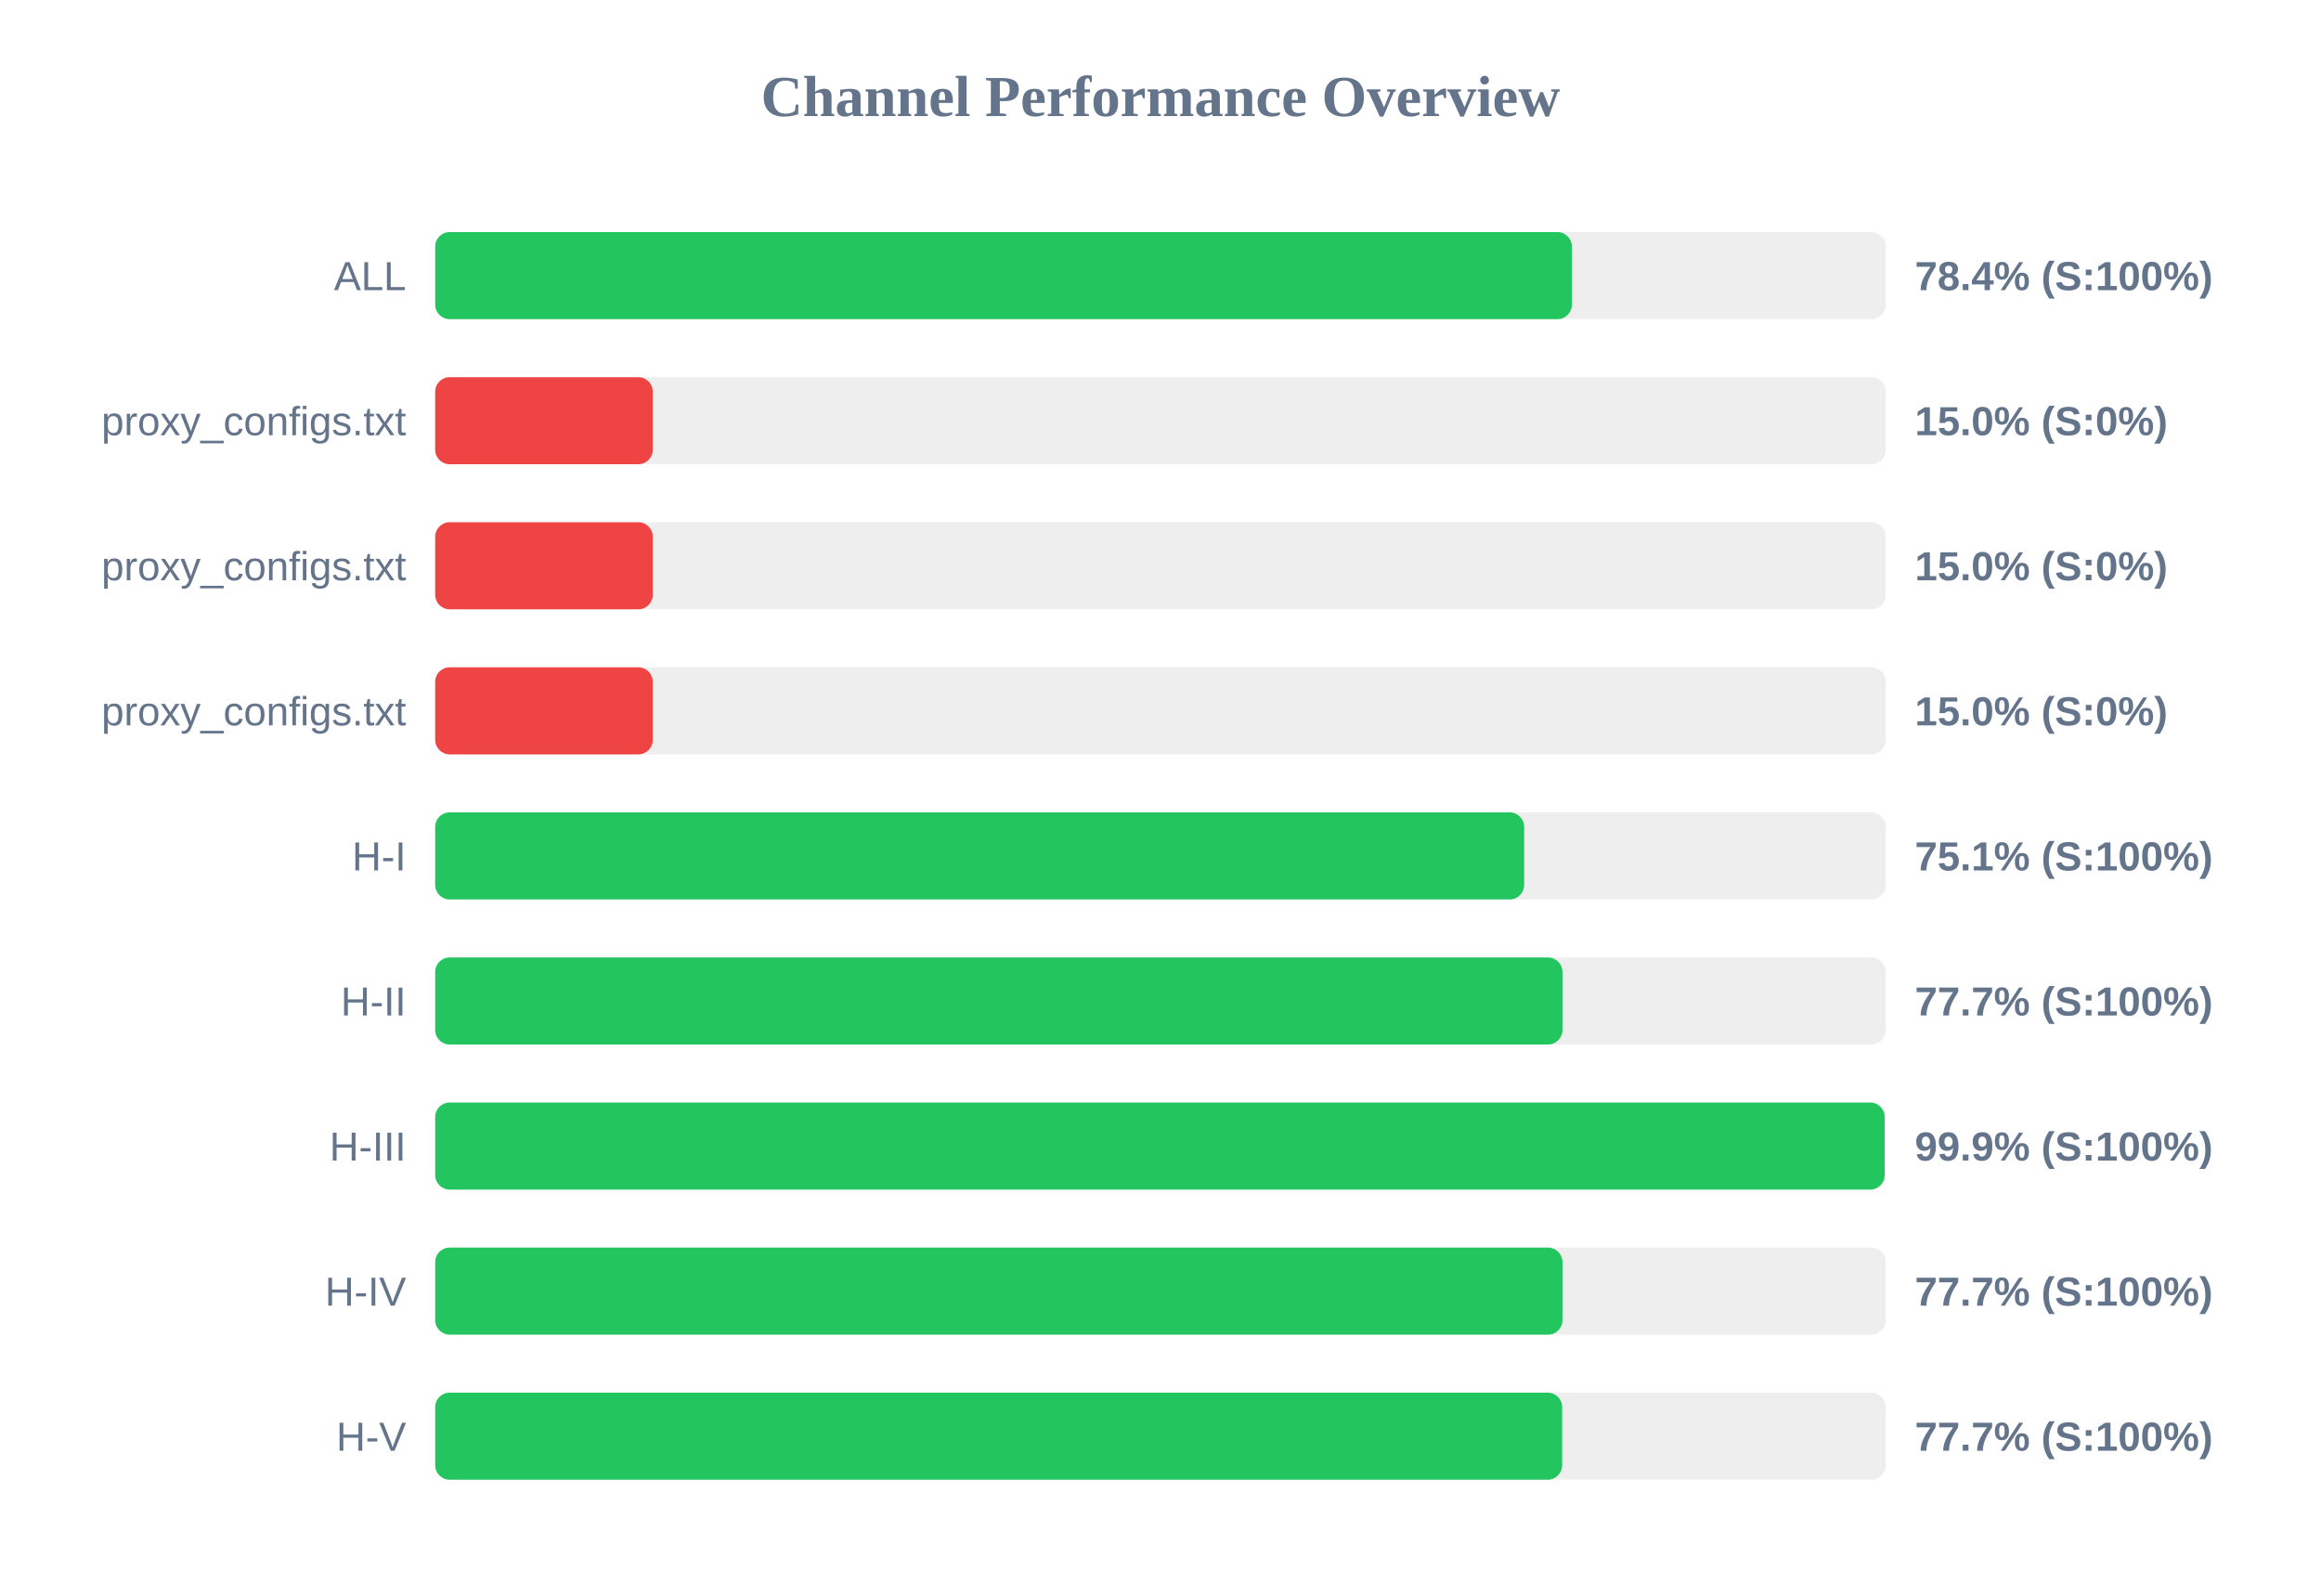
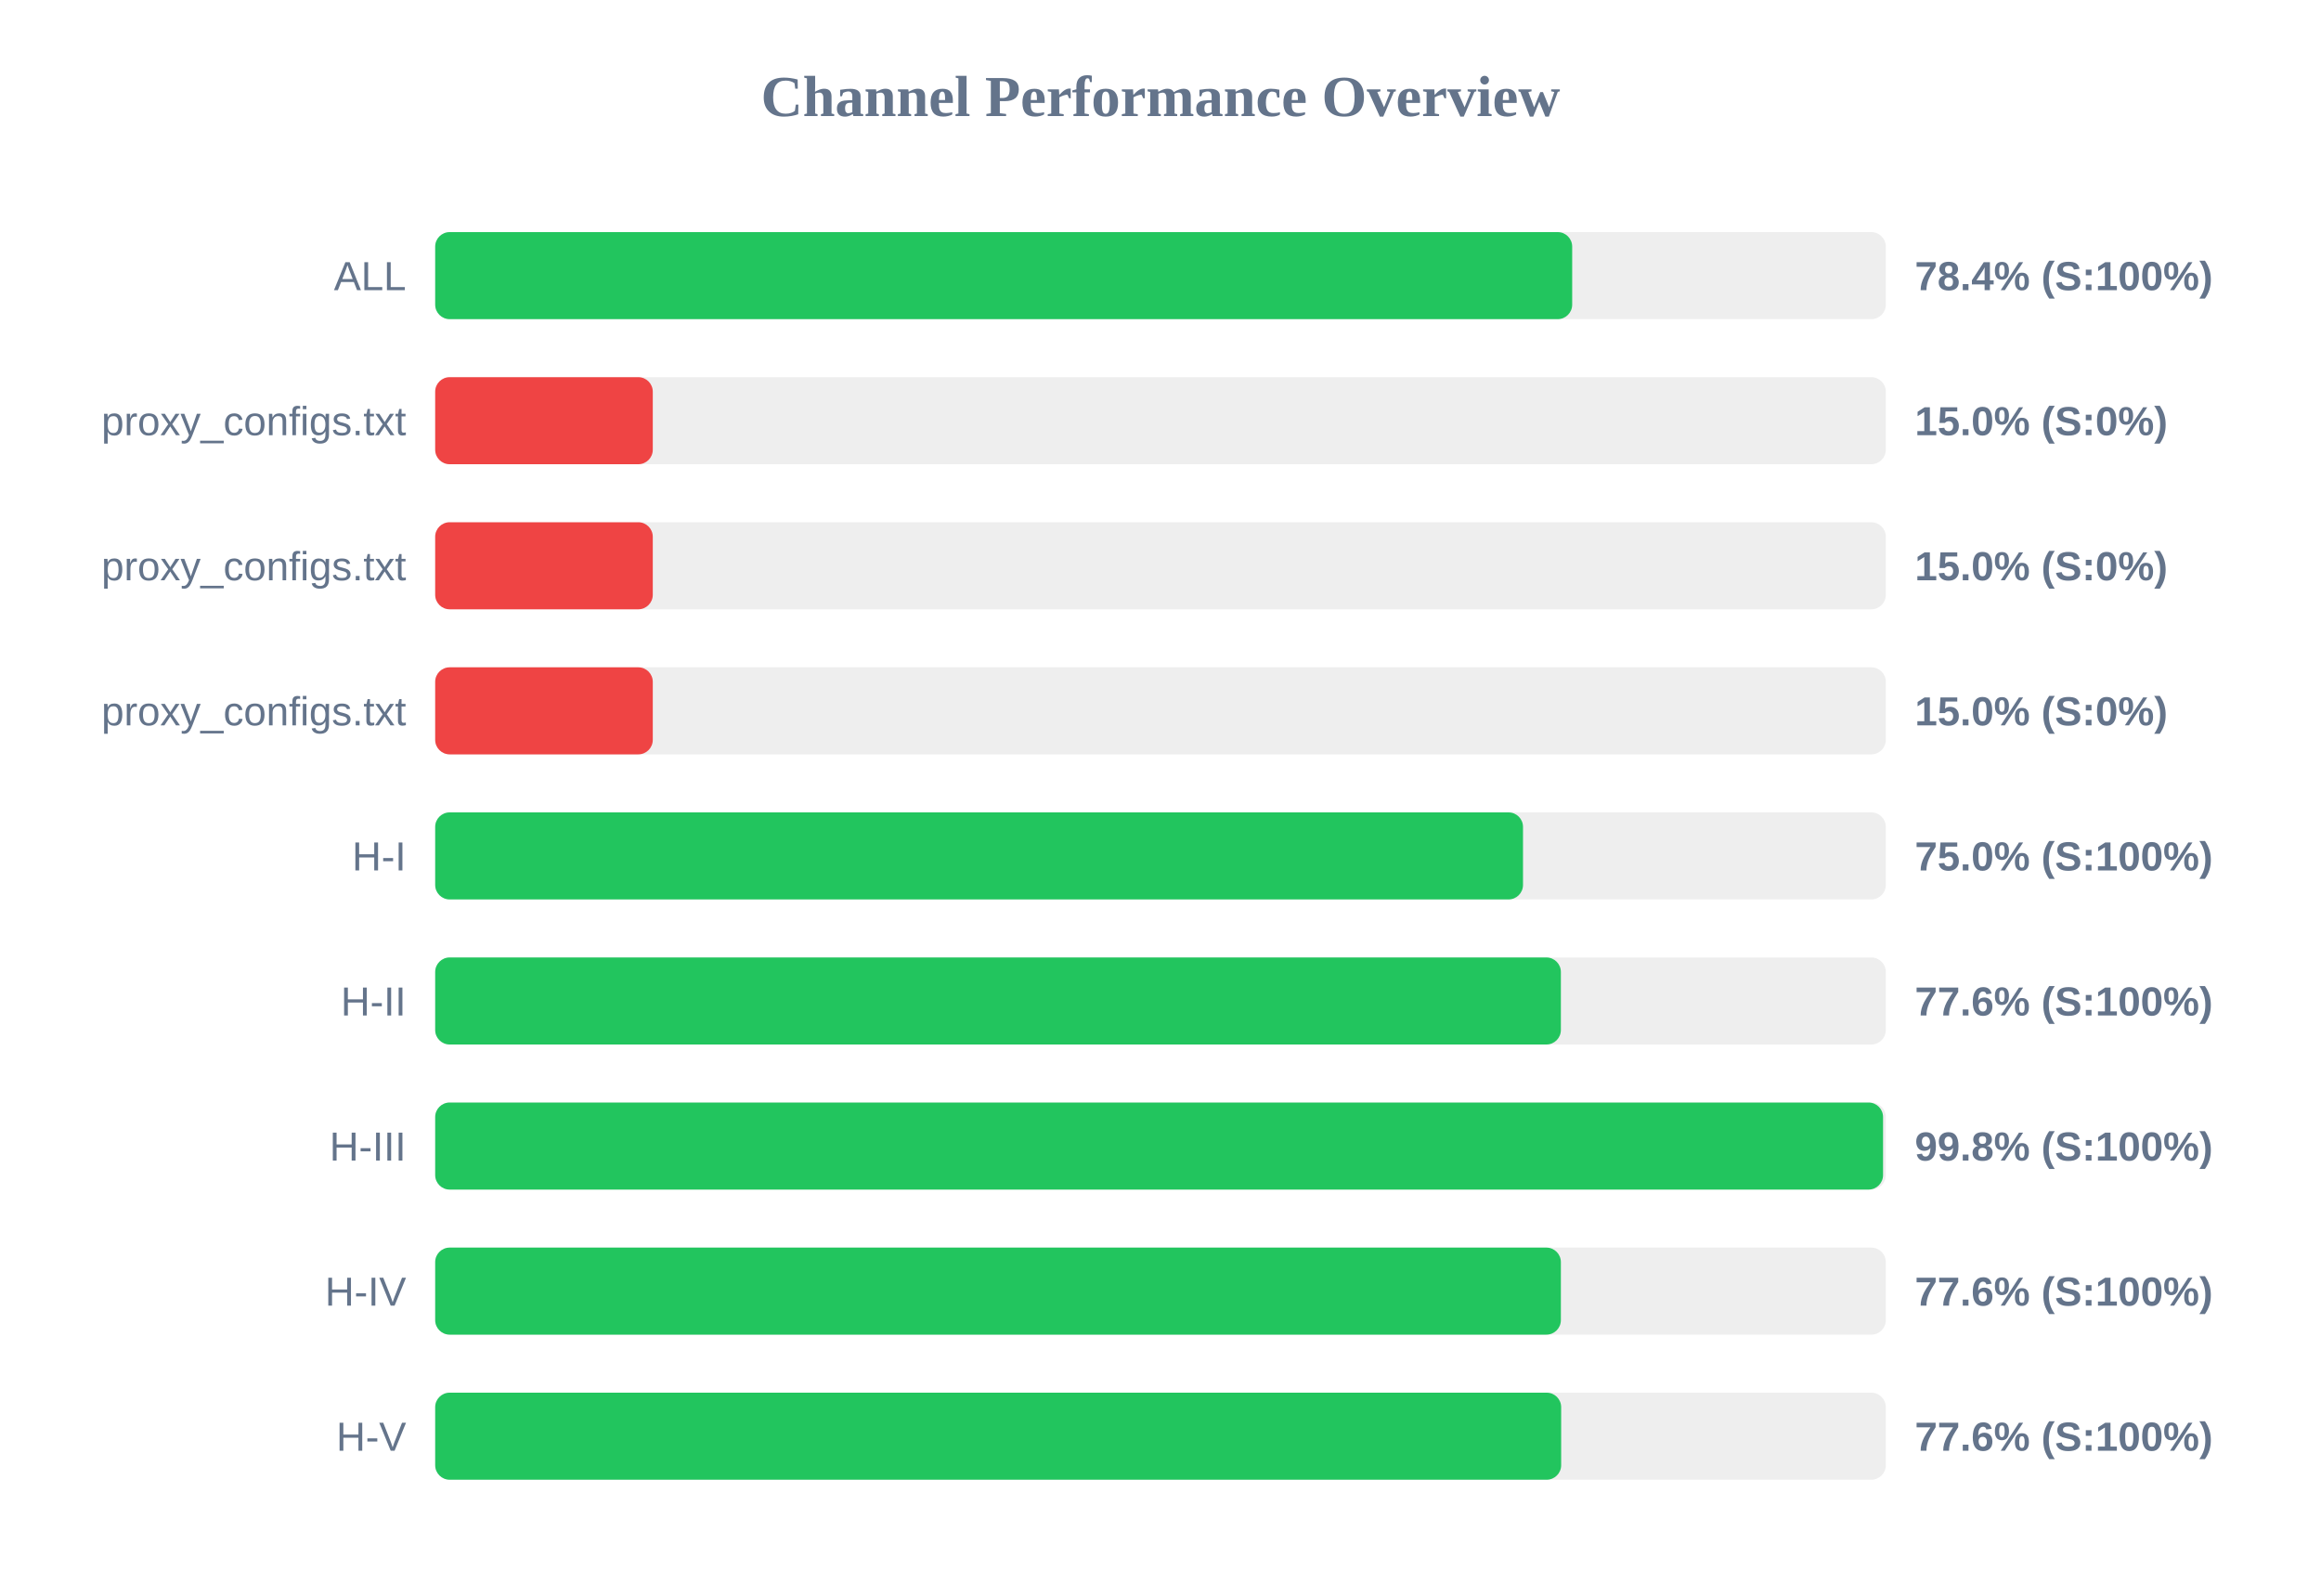
<svg xmlns="http://www.w3.org/2000/svg" width="800" height="550" version="1.1">
  <style>
        .row { font: 14px Arial; fill: #64748b; }
        .score { font: bold 14px Arial; fill: #64748b; }
    </style>
  <text x="400" y="40" text-anchor="middle" font-size="20px" font-weight="bold" fill="#64748b">Channel Performance Overview</text>
  <rect x="150" y="80" width="500" height="30" fill="#eee" rx="5" />
-   <rect x="150" y="80" width="391.8" height="30" fill="#22c55e" rx="5" />
+   <rect x="150" y="80" width="391.9" height="30" fill="#22c55e" rx="5" />
  <text x="140" y="100" text-anchor="end" class="row">ALL</text>
  <text x="660" y="100" text-anchor="start" class="score">78.4% (S:100%)</text>
  <rect x="150" y="130" width="500" height="30" fill="#eee" rx="5" />
  <rect x="150" y="130" width="75.0" height="30" fill="#ef4444" rx="5" />
  <text x="140" y="150" text-anchor="end" class="row">proxy_configs.txt</text>
  <text x="660" y="150" text-anchor="start" class="score">15.0% (S:0%)</text>
  <rect x="150" y="180" width="500" height="30" fill="#eee" rx="5" />
  <rect x="150" y="180" width="75.0" height="30" fill="#ef4444" rx="5" />
  <text x="140" y="200" text-anchor="end" class="row">proxy_configs.txt</text>
  <text x="660" y="200" text-anchor="start" class="score">15.0% (S:0%)</text>
  <rect x="150" y="230" width="500" height="30" fill="#eee" rx="5" />
  <rect x="150" y="230" width="75.0" height="30" fill="#ef4444" rx="5" />
  <text x="140" y="250" text-anchor="end" class="row">proxy_configs.txt</text>
  <text x="660" y="250" text-anchor="start" class="score">15.0% (S:0%)</text>
  <rect x="150" y="280" width="500" height="30" fill="#eee" rx="5" />
-   <rect x="150" y="280" width="375.35" height="30" fill="#22c55e" rx="5" />
+   <rect x="150" y="280" width="374.95" height="30" fill="#22c55e" rx="5" />
  <text x="140" y="300" text-anchor="end" class="row">H-I</text>
-   <text x="660" y="300" text-anchor="start" class="score">75.1% (S:100%)</text>
+   <text x="660" y="300" text-anchor="start" class="score">75.0% (S:100%)</text>
  <rect x="150" y="330" width="500" height="30" fill="#eee" rx="5" />
-   <rect x="150" y="330" width="388.55" height="30" fill="#22c55e" rx="5" />
+   <rect x="150" y="330" width="388.0" height="30" fill="#22c55e" rx="5" />
  <text x="140" y="350" text-anchor="end" class="row">H-II</text>
-   <text x="660" y="350" text-anchor="start" class="score">77.7% (S:100%)</text>
+   <text x="660" y="350" text-anchor="start" class="score">77.6% (S:100%)</text>
  <rect x="150" y="380" width="500" height="30" fill="#eee" rx="5" />
-   <rect x="150" y="380" width="499.6" height="30" fill="#22c55e" rx="5" />
+   <rect x="150" y="380" width="499.05" height="30" fill="#22c55e" rx="5" />
  <text x="140" y="400" text-anchor="end" class="row">H-III</text>
-   <text x="660" y="400" text-anchor="start" class="score">99.9% (S:100%)</text>
+   <text x="660" y="400" text-anchor="start" class="score">99.8% (S:100%)</text>
  <rect x="150" y="430" width="500" height="30" fill="#eee" rx="5" />
-   <rect x="150" y="430" width="388.55" height="30" fill="#22c55e" rx="5" />
+   <rect x="150" y="430" width="388.0" height="30" fill="#22c55e" rx="5" />
  <text x="140" y="450" text-anchor="end" class="row">H-IV</text>
-   <text x="660" y="450" text-anchor="start" class="score">77.7% (S:100%)</text>
+   <text x="660" y="450" text-anchor="start" class="score">77.6% (S:100%)</text>
  <rect x="150" y="480" width="500" height="30" fill="#eee" rx="5" />
-   <rect x="150" y="480" width="388.45" height="30" fill="#22c55e" rx="5" />
+   <rect x="150" y="480" width="388.1" height="30" fill="#22c55e" rx="5" />
  <text x="140" y="500" text-anchor="end" class="row">H-V</text>
-   <text x="660" y="500" text-anchor="start" class="score">77.7% (S:100%)</text>
+   <text x="660" y="500" text-anchor="start" class="score">77.6% (S:100%)</text>
</svg>
